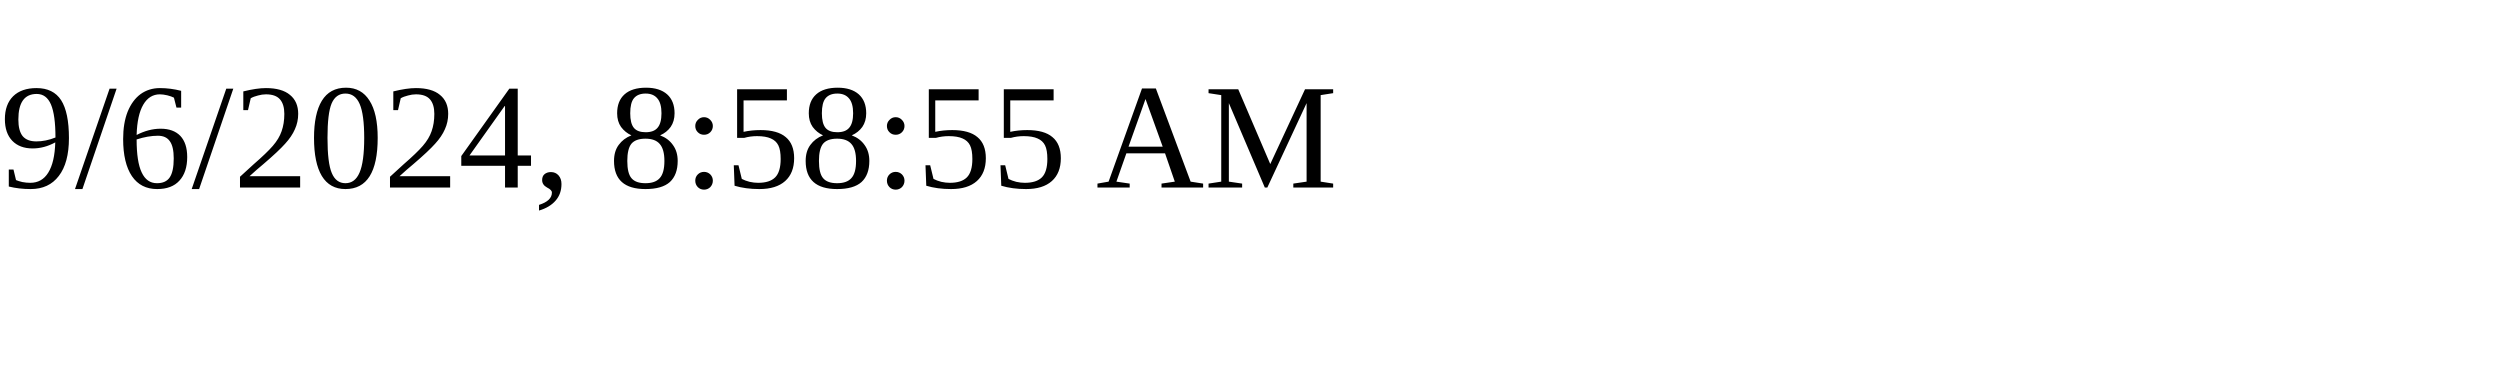
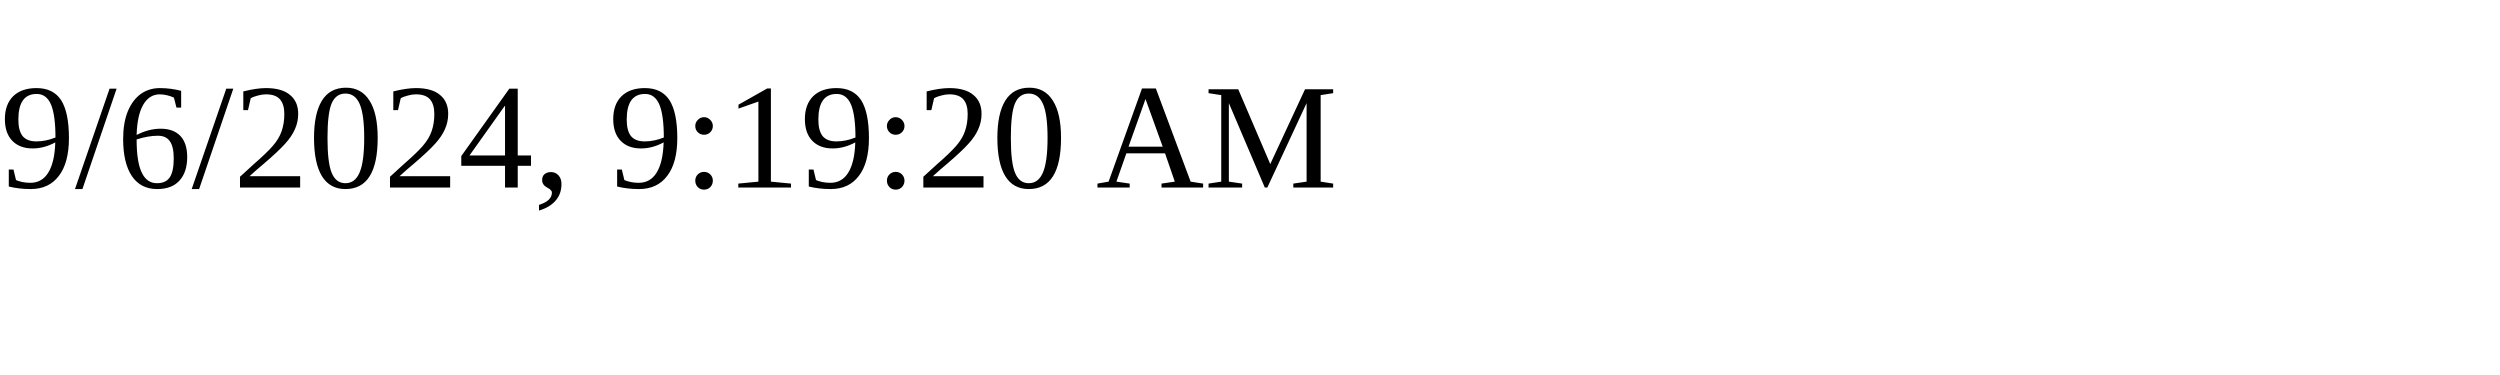
<svg xmlns="http://www.w3.org/2000/svg" height="30" width="200">
-   <text x="0" y="15">9/6/2024, 8:58:55 AM</text>
+   <text x="0" y="15">9/6/2024, 9:19:20 AM</text>
</svg>
